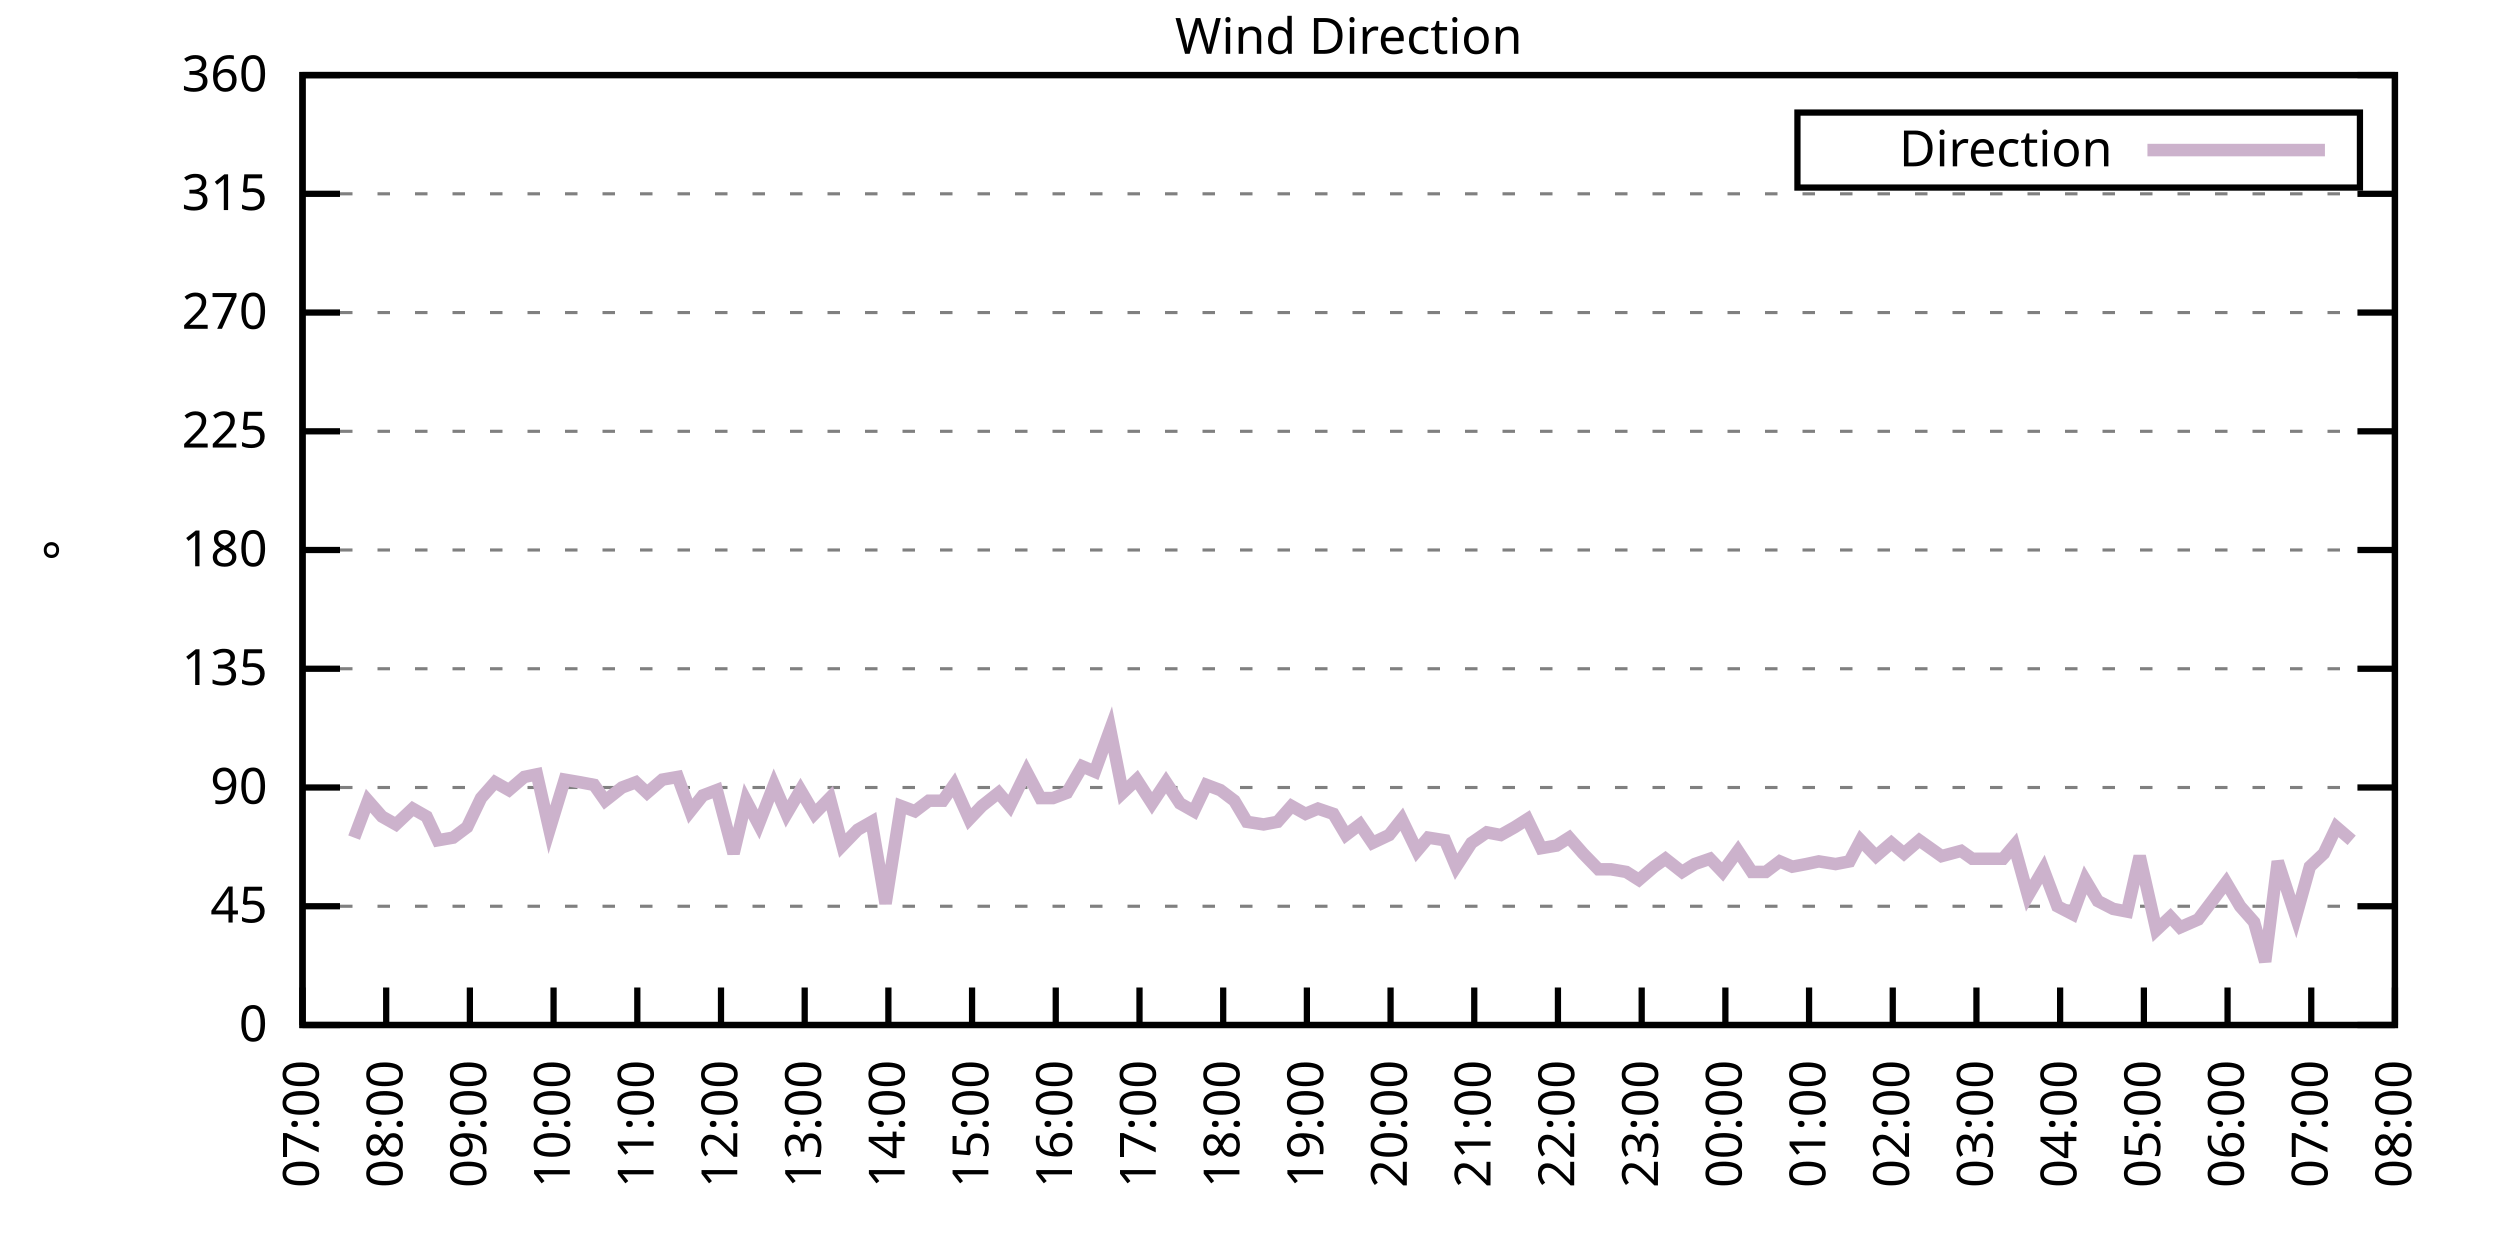
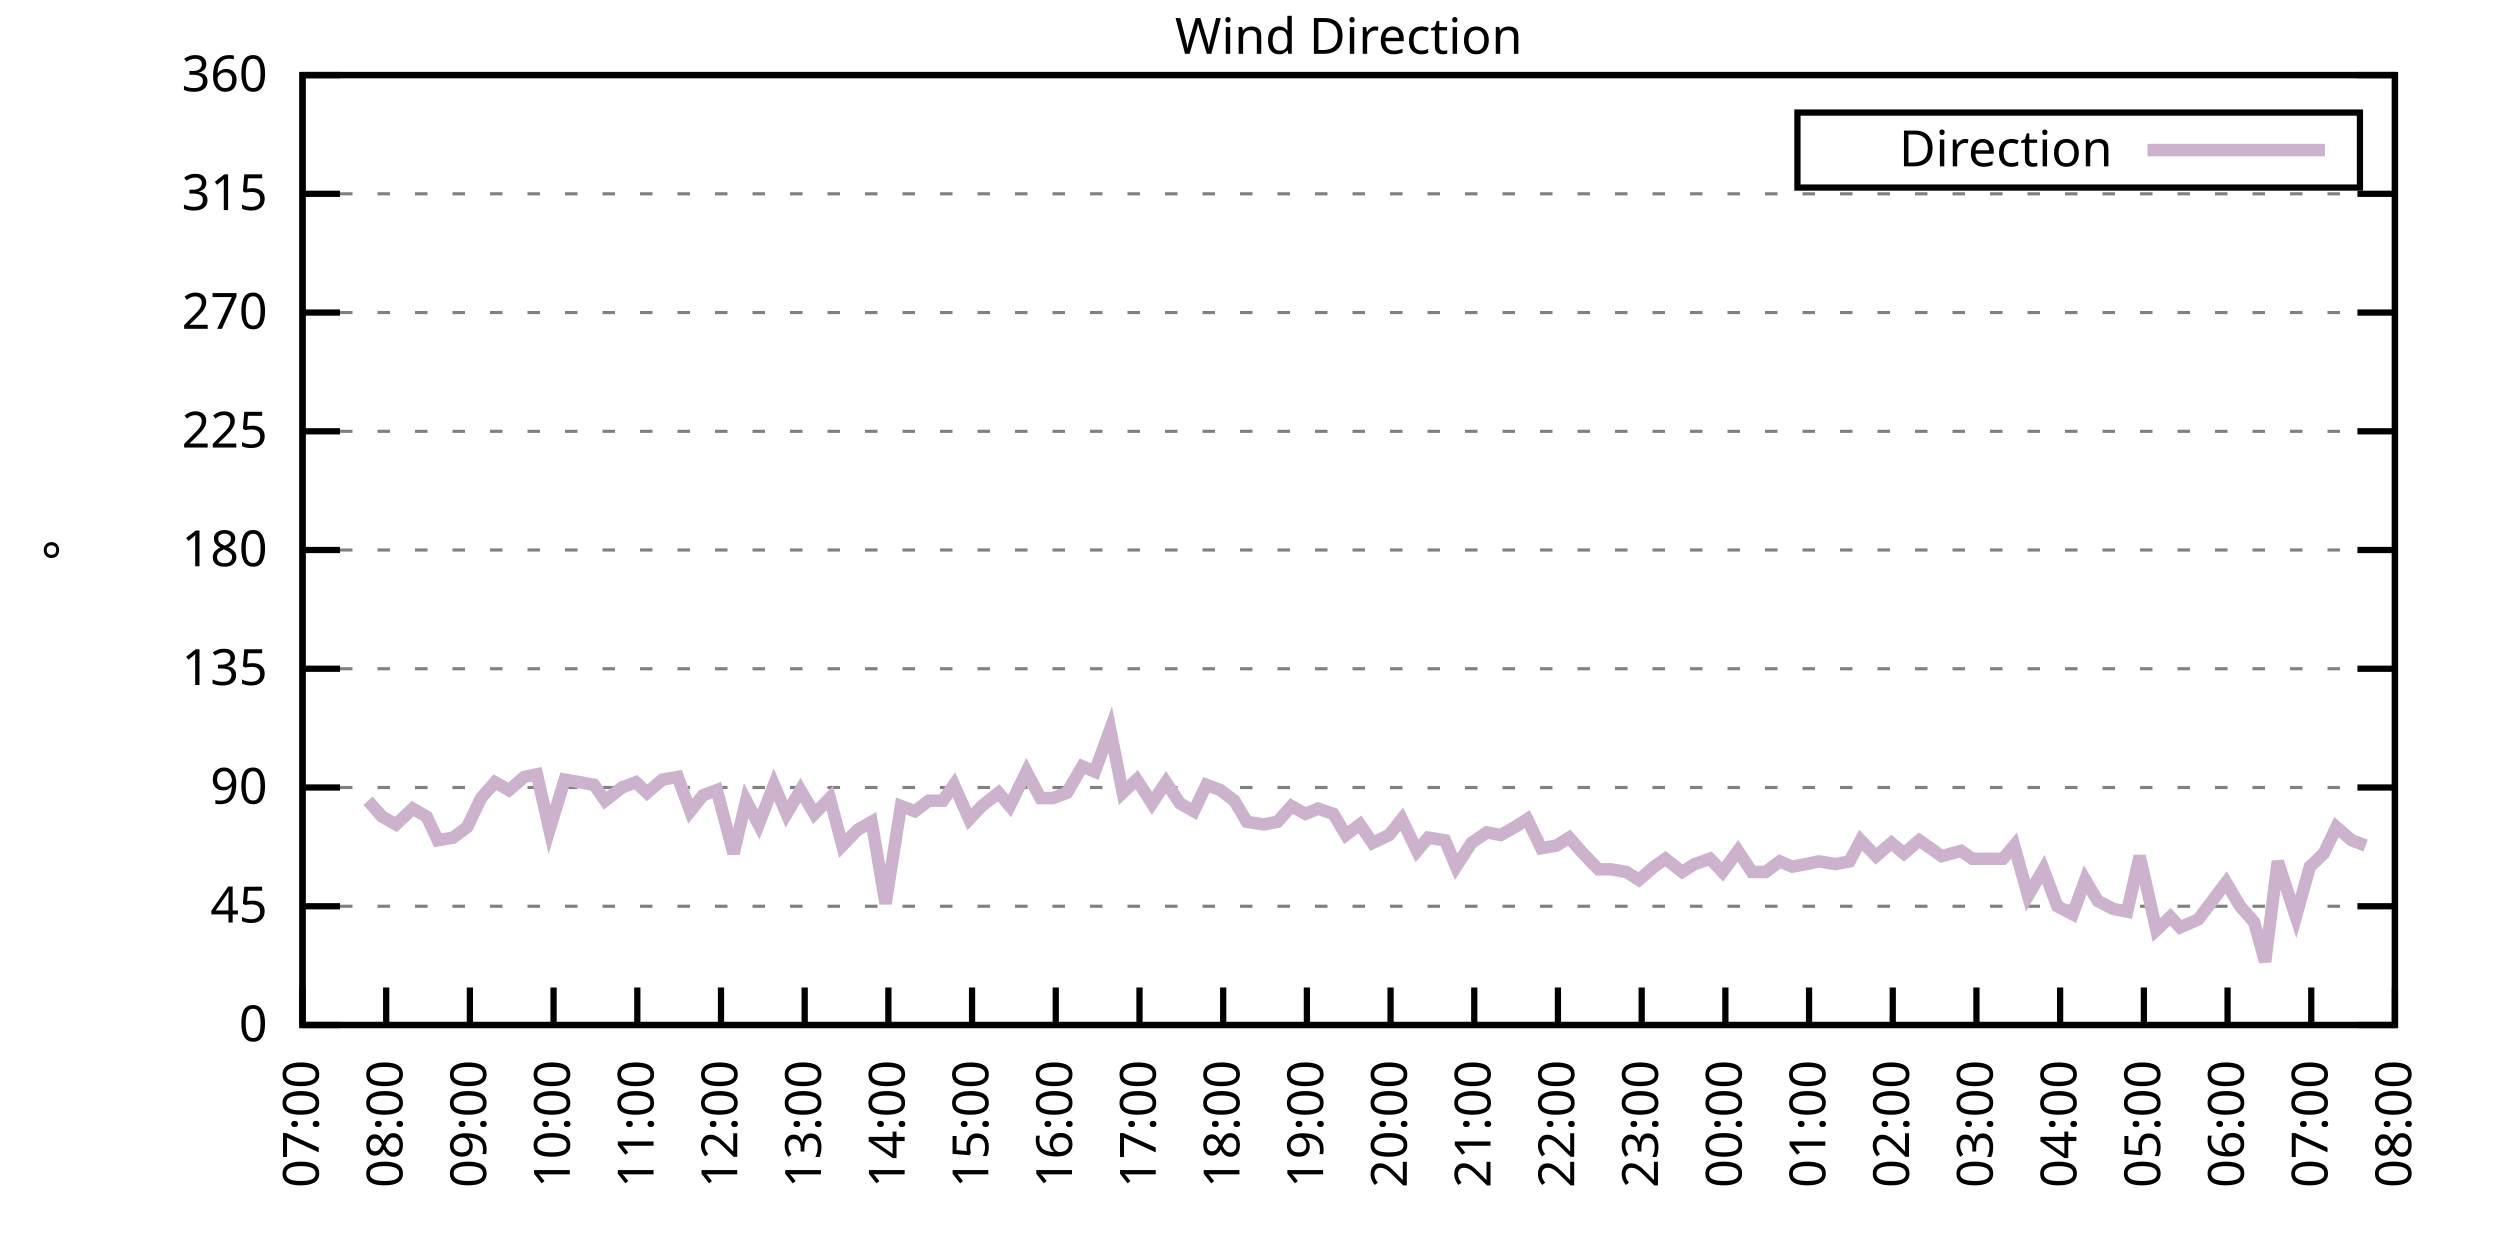
<svg xmlns="http://www.w3.org/2000/svg" xmlns:xlink="http://www.w3.org/1999/xlink" width="400" height="200" viewBox="0 0 400 200">
  <g id="gnuplot_canvas">
    <rect x="0" y="0" width="400" height="200" fill="none" />
    <defs>
      <circle id="gpDot" r="0.5" stroke-width="0.5" stroke="currentColor" />
      <path id="gpPt0" stroke-width="0.333" stroke="currentColor" d="M-1,0 h2 M0,-1 v2" />
      <path id="gpPt1" stroke-width="0.333" stroke="currentColor" d="M-1,-1 L1,1 M1,-1 L-1,1" />
      <path id="gpPt2" stroke-width="0.333" stroke="currentColor" d="M-1,0 L1,0 M0,-1 L0,1 M-1,-1 L1,1 M-1,1 L1,-1" />
      <rect id="gpPt3" stroke-width="0.333" stroke="currentColor" x="-1" y="-1" width="2" height="2" />
      <rect id="gpPt4" stroke-width="0.333" stroke="currentColor" fill="currentColor" x="-1" y="-1" width="2" height="2" />
      <circle id="gpPt5" stroke-width="0.333" stroke="currentColor" cx="0" cy="0" r="1" />
      <use xlink:href="#gpPt5" id="gpPt6" fill="currentColor" stroke="none" />
      <path id="gpPt7" stroke-width="0.333" stroke="currentColor" d="M0,-1.33 L-1.33,0.67 L1.33,0.67 z" />
      <use xlink:href="#gpPt7" id="gpPt8" fill="currentColor" stroke="none" />
      <use xlink:href="#gpPt7" id="gpPt9" stroke="currentColor" transform="rotate(180)" />
      <use xlink:href="#gpPt9" id="gpPt10" fill="currentColor" stroke="none" />
      <use xlink:href="#gpPt3" id="gpPt11" stroke="currentColor" transform="rotate(45)" />
      <use xlink:href="#gpPt11" id="gpPt12" fill="currentColor" stroke="none" />
      <path id="gpPt13" stroke-width="0.333" stroke="currentColor" d="M0,1.330 L1.265,0.411 L0.782,-1.067 L-0.782,-1.076 L-1.265,0.411 z" />
      <use xlink:href="#gpPt13" id="gpPt14" fill="currentColor" stroke="none" />
      <filter id="textbox" filterUnits="objectBoundingBox" x="0" y="0" height="1" width="1">
        <feFlood flood-color="white" flood-opacity="1" result="bgnd" />
        <feComposite in="SourceGraphic" in2="bgnd" operator="atop" />
      </filter>
      <filter id="greybox" filterUnits="objectBoundingBox" x="0" y="0" height="1" width="1">
        <feFlood flood-color="lightgrey" flood-opacity="1" result="grey" />
        <feComposite in="SourceGraphic" in2="grey" operator="atop" />
      </filter>
    </defs>
    <g fill="none" color="white" stroke="currentColor" stroke-width="1.00" stroke-linecap="butt" stroke-linejoin="miter">
</g>
    <g fill="none" color="black" stroke="currentColor" stroke-width="1.00" stroke-linecap="butt" stroke-linejoin="miter">
      <g stroke="none" shape-rendering="crispEdges">
        <polygon fill="rgb(255, 255, 255)" points="48.40,164.00 383.18,164.00 383.18,12.02 48.40,12.02 " />
      </g>
    </g>
    <g fill="none" color="black" stroke="currentColor" stroke-width="1.00" stroke-linecap="butt" stroke-linejoin="miter">
</g>
    <g fill="none" color="black" stroke="black" stroke-width="0.50" stroke-linecap="butt" stroke-linejoin="miter">
</g>
    <g fill="none" color="gray" stroke="currentColor" stroke-width="0.50" stroke-linecap="butt" stroke-linejoin="miter">
      <path stroke="gray" stroke-dasharray="2,4" class="gridline" d="M48.40,164.00 L383.19,164.00  " />
    </g>
    <g fill="none" color="gray" stroke="gray" stroke-width="1.00" stroke-linecap="butt" stroke-linejoin="miter">
</g>
    <g fill="none" color="black" stroke="currentColor" stroke-width="1.00" stroke-linecap="butt" stroke-linejoin="miter">
      <path stroke="black" d="M48.40,164.00 L54.40,164.00 M383.19,164.00 L377.19,164.00  " />
      <g transform="translate(42.80,166.60)" stroke="none" fill="black" font-family="Sans" font-size="8.00" text-anchor="end">
        <text>
          <tspan font-family="Sans"> 0</tspan>
        </text>
      </g>
    </g>
    <g fill="none" color="black" stroke="currentColor" stroke-width="1.00" stroke-linecap="butt" stroke-linejoin="miter">
</g>
    <g fill="none" color="black" stroke="black" stroke-width="0.50" stroke-linecap="butt" stroke-linejoin="miter">
</g>
    <g fill="none" color="gray" stroke="currentColor" stroke-width="0.50" stroke-linecap="butt" stroke-linejoin="miter">
      <path stroke="gray" stroke-dasharray="2,4" class="gridline" d="M48.40,145.00 L383.19,145.00  " />
    </g>
    <g fill="none" color="gray" stroke="gray" stroke-width="1.00" stroke-linecap="butt" stroke-linejoin="miter">
</g>
    <g fill="none" color="black" stroke="currentColor" stroke-width="1.00" stroke-linecap="butt" stroke-linejoin="miter">
      <path stroke="black" d="M48.40,145.00 L54.40,145.00 M383.19,145.00 L377.19,145.00  " />
      <g transform="translate(42.80,147.60)" stroke="none" fill="black" font-family="Sans" font-size="8.00" text-anchor="end">
        <text>
          <tspan font-family="Sans"> 45</tspan>
        </text>
      </g>
    </g>
    <g fill="none" color="black" stroke="currentColor" stroke-width="1.00" stroke-linecap="butt" stroke-linejoin="miter">
</g>
    <g fill="none" color="black" stroke="black" stroke-width="0.50" stroke-linecap="butt" stroke-linejoin="miter">
</g>
    <g fill="none" color="gray" stroke="currentColor" stroke-width="0.50" stroke-linecap="butt" stroke-linejoin="miter">
      <path stroke="gray" stroke-dasharray="2,4" class="gridline" d="M48.40,126.00 L383.19,126.00  " />
    </g>
    <g fill="none" color="gray" stroke="gray" stroke-width="1.00" stroke-linecap="butt" stroke-linejoin="miter">
</g>
    <g fill="none" color="black" stroke="currentColor" stroke-width="1.00" stroke-linecap="butt" stroke-linejoin="miter">
      <path stroke="black" d="M48.40,126.00 L54.40,126.00 M383.19,126.00 L377.19,126.00  " />
      <g transform="translate(42.80,128.60)" stroke="none" fill="black" font-family="Sans" font-size="8.00" text-anchor="end">
        <text>
          <tspan font-family="Sans"> 90</tspan>
        </text>
      </g>
    </g>
    <g fill="none" color="black" stroke="currentColor" stroke-width="1.00" stroke-linecap="butt" stroke-linejoin="miter">
</g>
    <g fill="none" color="black" stroke="black" stroke-width="0.50" stroke-linecap="butt" stroke-linejoin="miter">
</g>
    <g fill="none" color="gray" stroke="currentColor" stroke-width="0.50" stroke-linecap="butt" stroke-linejoin="miter">
      <path stroke="gray" stroke-dasharray="2,4" class="gridline" d="M48.40,107.00 L383.19,107.00  " />
    </g>
    <g fill="none" color="gray" stroke="gray" stroke-width="1.00" stroke-linecap="butt" stroke-linejoin="miter">
</g>
    <g fill="none" color="black" stroke="currentColor" stroke-width="1.00" stroke-linecap="butt" stroke-linejoin="miter">
      <path stroke="black" d="M48.40,107.00 L54.40,107.00 M383.19,107.00 L377.19,107.00  " />
      <g transform="translate(42.80,109.60)" stroke="none" fill="black" font-family="Sans" font-size="8.00" text-anchor="end">
        <text>
          <tspan font-family="Sans"> 135</tspan>
        </text>
      </g>
    </g>
    <g fill="none" color="black" stroke="currentColor" stroke-width="1.00" stroke-linecap="butt" stroke-linejoin="miter">
</g>
    <g fill="none" color="black" stroke="black" stroke-width="0.50" stroke-linecap="butt" stroke-linejoin="miter">
</g>
    <g fill="none" color="gray" stroke="currentColor" stroke-width="0.50" stroke-linecap="butt" stroke-linejoin="miter">
      <path stroke="gray" stroke-dasharray="2,4" class="gridline" d="M48.40,88.00 L383.19,88.00  " />
    </g>
    <g fill="none" color="gray" stroke="gray" stroke-width="1.00" stroke-linecap="butt" stroke-linejoin="miter">
</g>
    <g fill="none" color="black" stroke="currentColor" stroke-width="1.00" stroke-linecap="butt" stroke-linejoin="miter">
      <path stroke="black" d="M48.40,88.00 L54.40,88.00 M383.19,88.00 L377.19,88.00  " />
      <g transform="translate(42.80,90.60)" stroke="none" fill="black" font-family="Sans" font-size="8.00" text-anchor="end">
        <text>
          <tspan font-family="Sans"> 180</tspan>
        </text>
      </g>
    </g>
    <g fill="none" color="black" stroke="currentColor" stroke-width="1.00" stroke-linecap="butt" stroke-linejoin="miter">
</g>
    <g fill="none" color="black" stroke="black" stroke-width="0.50" stroke-linecap="butt" stroke-linejoin="miter">
</g>
    <g fill="none" color="gray" stroke="currentColor" stroke-width="0.50" stroke-linecap="butt" stroke-linejoin="miter">
      <path stroke="gray" stroke-dasharray="2,4" class="gridline" d="M48.40,69.01 L383.19,69.01  " />
    </g>
    <g fill="none" color="gray" stroke="gray" stroke-width="1.00" stroke-linecap="butt" stroke-linejoin="miter">
</g>
    <g fill="none" color="black" stroke="currentColor" stroke-width="1.00" stroke-linecap="butt" stroke-linejoin="miter">
      <path stroke="black" d="M48.40,69.01 L54.40,69.01 M383.19,69.01 L377.19,69.01  " />
      <g transform="translate(42.80,71.61)" stroke="none" fill="black" font-family="Sans" font-size="8.00" text-anchor="end">
        <text>
          <tspan font-family="Sans"> 225</tspan>
        </text>
      </g>
    </g>
    <g fill="none" color="black" stroke="currentColor" stroke-width="1.00" stroke-linecap="butt" stroke-linejoin="miter">
</g>
    <g fill="none" color="black" stroke="black" stroke-width="0.50" stroke-linecap="butt" stroke-linejoin="miter">
</g>
    <g fill="none" color="gray" stroke="currentColor" stroke-width="0.50" stroke-linecap="butt" stroke-linejoin="miter">
      <path stroke="gray" stroke-dasharray="2,4" class="gridline" d="M48.40,50.01 L383.19,50.01  " />
    </g>
    <g fill="none" color="gray" stroke="gray" stroke-width="1.00" stroke-linecap="butt" stroke-linejoin="miter">
</g>
    <g fill="none" color="black" stroke="currentColor" stroke-width="1.00" stroke-linecap="butt" stroke-linejoin="miter">
      <path stroke="black" d="M48.40,50.01 L54.40,50.01 M383.19,50.01 L377.19,50.01  " />
      <g transform="translate(42.80,52.61)" stroke="none" fill="black" font-family="Sans" font-size="8.00" text-anchor="end">
        <text>
          <tspan font-family="Sans"> 270</tspan>
        </text>
      </g>
    </g>
    <g fill="none" color="black" stroke="currentColor" stroke-width="1.00" stroke-linecap="butt" stroke-linejoin="miter">
</g>
    <g fill="none" color="black" stroke="black" stroke-width="0.50" stroke-linecap="butt" stroke-linejoin="miter">
</g>
    <g fill="none" color="gray" stroke="currentColor" stroke-width="0.50" stroke-linecap="butt" stroke-linejoin="miter">
      <path stroke="gray" stroke-dasharray="2,4" class="gridline" d="M48.40,31.01 L383.19,31.01  " />
    </g>
    <g fill="none" color="gray" stroke="gray" stroke-width="1.00" stroke-linecap="butt" stroke-linejoin="miter">
</g>
    <g fill="none" color="black" stroke="currentColor" stroke-width="1.00" stroke-linecap="butt" stroke-linejoin="miter">
      <path stroke="black" d="M48.40,31.01 L54.40,31.01 M383.19,31.01 L377.19,31.01  " />
      <g transform="translate(42.80,33.61)" stroke="none" fill="black" font-family="Sans" font-size="8.00" text-anchor="end">
        <text>
          <tspan font-family="Sans"> 315</tspan>
        </text>
      </g>
    </g>
    <g fill="none" color="black" stroke="currentColor" stroke-width="1.00" stroke-linecap="butt" stroke-linejoin="miter">
</g>
    <g fill="none" color="black" stroke="black" stroke-width="0.50" stroke-linecap="butt" stroke-linejoin="miter">
</g>
    <g fill="none" color="gray" stroke="currentColor" stroke-width="0.50" stroke-linecap="butt" stroke-linejoin="miter">
      <path stroke="gray" stroke-dasharray="2,4" class="gridline" d="M48.40,12.01 L383.19,12.01  " />
    </g>
    <g fill="none" color="gray" stroke="gray" stroke-width="1.00" stroke-linecap="butt" stroke-linejoin="miter">
</g>
    <g fill="none" color="black" stroke="currentColor" stroke-width="1.00" stroke-linecap="butt" stroke-linejoin="miter">
      <path stroke="black" d="M48.40,12.01 L54.40,12.01 M383.19,12.01 L377.19,12.01  " />
      <g transform="translate(42.80,14.61)" stroke="none" fill="black" font-family="Sans" font-size="8.00" text-anchor="end">
        <text>
          <tspan font-family="Sans"> 360</tspan>
        </text>
      </g>
    </g>
    <g fill="none" color="black" stroke="currentColor" stroke-width="1.00" stroke-linecap="butt" stroke-linejoin="miter">
      <path stroke="black" d="M48.40,164.00 L48.40,158.00  " />
      <g transform="translate(51.00,169.60) rotate(270.00)" stroke="none" fill="black" font-family="Sans" font-size="8.00" text-anchor="end">
        <text>
          <tspan font-family="Sans">07:00</tspan>
        </text>
      </g>
    </g>
    <g fill="none" color="black" stroke="currentColor" stroke-width="1.00" stroke-linecap="butt" stroke-linejoin="miter">
      <path stroke="black" d="M61.79,164.00 L61.79,158.00  " />
      <g transform="translate(64.39,169.60) rotate(270.00)" stroke="none" fill="black" font-family="Sans" font-size="8.00" text-anchor="end">
        <text>
          <tspan font-family="Sans">08:00</tspan>
        </text>
      </g>
    </g>
    <g fill="none" color="black" stroke="currentColor" stroke-width="1.00" stroke-linecap="butt" stroke-linejoin="miter">
      <path stroke="black" d="M75.18,164.00 L75.18,158.00  " />
      <g transform="translate(77.78,169.60) rotate(270.00)" stroke="none" fill="black" font-family="Sans" font-size="8.00" text-anchor="end">
        <text>
          <tspan font-family="Sans">09:00</tspan>
        </text>
      </g>
    </g>
    <g fill="none" color="black" stroke="currentColor" stroke-width="1.00" stroke-linecap="butt" stroke-linejoin="miter">
      <path stroke="black" d="M88.57,164.00 L88.57,158.00  " />
      <g transform="translate(91.17,169.60) rotate(270.00)" stroke="none" fill="black" font-family="Sans" font-size="8.00" text-anchor="end">
        <text>
          <tspan font-family="Sans">10:00</tspan>
        </text>
      </g>
    </g>
    <g fill="none" color="black" stroke="currentColor" stroke-width="1.00" stroke-linecap="butt" stroke-linejoin="miter">
      <path stroke="black" d="M101.97,164.00 L101.97,158.00  " />
      <g transform="translate(104.57,169.60) rotate(270.00)" stroke="none" fill="black" font-family="Sans" font-size="8.00" text-anchor="end">
        <text>
          <tspan font-family="Sans">11:00</tspan>
        </text>
      </g>
    </g>
    <g fill="none" color="black" stroke="currentColor" stroke-width="1.00" stroke-linecap="butt" stroke-linejoin="miter">
      <path stroke="black" d="M115.36,164.00 L115.36,158.00  " />
      <g transform="translate(117.96,169.60) rotate(270.00)" stroke="none" fill="black" font-family="Sans" font-size="8.00" text-anchor="end">
        <text>
          <tspan font-family="Sans">12:00</tspan>
        </text>
      </g>
    </g>
    <g fill="none" color="black" stroke="currentColor" stroke-width="1.00" stroke-linecap="butt" stroke-linejoin="miter">
      <path stroke="black" d="M128.75,164.00 L128.75,158.00  " />
      <g transform="translate(131.35,169.60) rotate(270.00)" stroke="none" fill="black" font-family="Sans" font-size="8.00" text-anchor="end">
        <text>
          <tspan font-family="Sans">13:00</tspan>
        </text>
      </g>
    </g>
    <g fill="none" color="black" stroke="currentColor" stroke-width="1.00" stroke-linecap="butt" stroke-linejoin="miter">
      <path stroke="black" d="M142.14,164.00 L142.14,158.00  " />
      <g transform="translate(144.74,169.60) rotate(270.00)" stroke="none" fill="black" font-family="Sans" font-size="8.00" text-anchor="end">
        <text>
          <tspan font-family="Sans">14:00</tspan>
        </text>
      </g>
    </g>
    <g fill="none" color="black" stroke="currentColor" stroke-width="1.00" stroke-linecap="butt" stroke-linejoin="miter">
      <path stroke="black" d="M155.53,164.00 L155.53,158.00  " />
      <g transform="translate(158.13,169.60) rotate(270.00)" stroke="none" fill="black" font-family="Sans" font-size="8.00" text-anchor="end">
        <text>
          <tspan font-family="Sans">15:00</tspan>
        </text>
      </g>
    </g>
    <g fill="none" color="black" stroke="currentColor" stroke-width="1.00" stroke-linecap="butt" stroke-linejoin="miter">
      <path stroke="black" d="M168.92,164.00 L168.92,158.00  " />
      <g transform="translate(171.52,169.60) rotate(270.00)" stroke="none" fill="black" font-family="Sans" font-size="8.00" text-anchor="end">
        <text>
          <tspan font-family="Sans">16:00</tspan>
        </text>
      </g>
    </g>
    <g fill="none" color="black" stroke="currentColor" stroke-width="1.00" stroke-linecap="butt" stroke-linejoin="miter">
      <path stroke="black" d="M182.32,164.00 L182.32,158.00  " />
      <g transform="translate(184.92,169.60) rotate(270.00)" stroke="none" fill="black" font-family="Sans" font-size="8.00" text-anchor="end">
        <text>
          <tspan font-family="Sans">17:00</tspan>
        </text>
      </g>
    </g>
    <g fill="none" color="black" stroke="currentColor" stroke-width="1.00" stroke-linecap="butt" stroke-linejoin="miter">
      <path stroke="black" d="M195.71,164.00 L195.71,158.00  " />
      <g transform="translate(198.31,169.60) rotate(270.00)" stroke="none" fill="black" font-family="Sans" font-size="8.00" text-anchor="end">
        <text>
          <tspan font-family="Sans">18:00</tspan>
        </text>
      </g>
    </g>
    <g fill="none" color="black" stroke="currentColor" stroke-width="1.00" stroke-linecap="butt" stroke-linejoin="miter">
      <path stroke="black" d="M209.10,164.00 L209.10,158.00  " />
      <g transform="translate(211.70,169.60) rotate(270.00)" stroke="none" fill="black" font-family="Sans" font-size="8.00" text-anchor="end">
        <text>
          <tspan font-family="Sans">19:00</tspan>
        </text>
      </g>
    </g>
    <g fill="none" color="black" stroke="currentColor" stroke-width="1.00" stroke-linecap="butt" stroke-linejoin="miter">
      <path stroke="black" d="M222.49,164.00 L222.49,158.00  " />
      <g transform="translate(225.09,169.60) rotate(270.00)" stroke="none" fill="black" font-family="Sans" font-size="8.00" text-anchor="end">
        <text>
          <tspan font-family="Sans">20:00</tspan>
        </text>
      </g>
    </g>
    <g fill="none" color="black" stroke="currentColor" stroke-width="1.00" stroke-linecap="butt" stroke-linejoin="miter">
      <path stroke="black" d="M235.88,164.00 L235.88,158.00  " />
      <g transform="translate(238.48,169.60) rotate(270.00)" stroke="none" fill="black" font-family="Sans" font-size="8.00" text-anchor="end">
        <text>
          <tspan font-family="Sans">21:00</tspan>
        </text>
      </g>
    </g>
    <g fill="none" color="black" stroke="currentColor" stroke-width="1.00" stroke-linecap="butt" stroke-linejoin="miter">
      <path stroke="black" d="M249.27,164.00 L249.27,158.00  " />
      <g transform="translate(251.87,169.60) rotate(270.00)" stroke="none" fill="black" font-family="Sans" font-size="8.00" text-anchor="end">
        <text>
          <tspan font-family="Sans">22:00</tspan>
        </text>
      </g>
    </g>
    <g fill="none" color="black" stroke="currentColor" stroke-width="1.00" stroke-linecap="butt" stroke-linejoin="miter">
      <path stroke="black" d="M262.67,164.00 L262.67,158.00  " />
      <g transform="translate(265.27,169.60) rotate(270.00)" stroke="none" fill="black" font-family="Sans" font-size="8.00" text-anchor="end">
        <text>
          <tspan font-family="Sans">23:00</tspan>
        </text>
      </g>
    </g>
    <g fill="none" color="black" stroke="currentColor" stroke-width="1.00" stroke-linecap="butt" stroke-linejoin="miter">
      <path stroke="black" d="M276.06,164.00 L276.06,158.00  " />
      <g transform="translate(278.66,169.60) rotate(270.00)" stroke="none" fill="black" font-family="Sans" font-size="8.00" text-anchor="end">
        <text>
          <tspan font-family="Sans">00:00</tspan>
        </text>
      </g>
    </g>
    <g fill="none" color="black" stroke="currentColor" stroke-width="1.00" stroke-linecap="butt" stroke-linejoin="miter">
      <path stroke="black" d="M289.45,164.00 L289.45,158.00  " />
      <g transform="translate(292.05,169.60) rotate(270.00)" stroke="none" fill="black" font-family="Sans" font-size="8.00" text-anchor="end">
        <text>
          <tspan font-family="Sans">01:00</tspan>
        </text>
      </g>
    </g>
    <g fill="none" color="black" stroke="currentColor" stroke-width="1.00" stroke-linecap="butt" stroke-linejoin="miter">
      <path stroke="black" d="M302.84,164.00 L302.84,158.00  " />
      <g transform="translate(305.44,169.60) rotate(270.00)" stroke="none" fill="black" font-family="Sans" font-size="8.00" text-anchor="end">
        <text>
          <tspan font-family="Sans">02:00</tspan>
        </text>
      </g>
    </g>
    <g fill="none" color="black" stroke="currentColor" stroke-width="1.00" stroke-linecap="butt" stroke-linejoin="miter">
      <path stroke="black" d="M316.23,164.00 L316.23,158.00  " />
      <g transform="translate(318.83,169.60) rotate(270.00)" stroke="none" fill="black" font-family="Sans" font-size="8.00" text-anchor="end">
        <text>
          <tspan font-family="Sans">03:00</tspan>
        </text>
      </g>
    </g>
    <g fill="none" color="black" stroke="currentColor" stroke-width="1.00" stroke-linecap="butt" stroke-linejoin="miter">
      <path stroke="black" d="M329.62,164.00 L329.62,158.00  " />
      <g transform="translate(332.22,169.60) rotate(270.00)" stroke="none" fill="black" font-family="Sans" font-size="8.00" text-anchor="end">
        <text>
          <tspan font-family="Sans">04:00</tspan>
        </text>
      </g>
    </g>
    <g fill="none" color="black" stroke="currentColor" stroke-width="1.00" stroke-linecap="butt" stroke-linejoin="miter">
      <path stroke="black" d="M343.02,164.00 L343.02,158.00  " />
      <g transform="translate(345.62,169.60) rotate(270.00)" stroke="none" fill="black" font-family="Sans" font-size="8.00" text-anchor="end">
        <text>
          <tspan font-family="Sans">05:00</tspan>
        </text>
      </g>
    </g>
    <g fill="none" color="black" stroke="currentColor" stroke-width="1.00" stroke-linecap="butt" stroke-linejoin="miter">
      <path stroke="black" d="M356.41,164.00 L356.41,158.00  " />
      <g transform="translate(359.01,169.60) rotate(270.00)" stroke="none" fill="black" font-family="Sans" font-size="8.00" text-anchor="end">
        <text>
          <tspan font-family="Sans">06:00</tspan>
        </text>
      </g>
    </g>
    <g fill="none" color="black" stroke="currentColor" stroke-width="1.00" stroke-linecap="butt" stroke-linejoin="miter">
      <path stroke="black" d="M369.80,164.00 L369.80,158.00  " />
      <g transform="translate(372.40,169.60) rotate(270.00)" stroke="none" fill="black" font-family="Sans" font-size="8.00" text-anchor="end">
        <text>
          <tspan font-family="Sans">07:00</tspan>
        </text>
      </g>
    </g>
    <g fill="none" color="black" stroke="currentColor" stroke-width="1.00" stroke-linecap="butt" stroke-linejoin="miter">
      <path stroke="black" d="M383.19,164.00 L383.19,158.00  " />
      <g transform="translate(385.79,169.60) rotate(270.00)" stroke="none" fill="black" font-family="Sans" font-size="8.00" text-anchor="end">
        <text>
          <tspan font-family="Sans">08:00</tspan>
        </text>
      </g>
    </g>
    <g fill="none" color="black" stroke="currentColor" stroke-width="1.00" stroke-linecap="butt" stroke-linejoin="miter">
</g>
    <g fill="none" color="black" stroke="currentColor" stroke-width="1.00" stroke-linecap="butt" stroke-linejoin="miter">
      <path stroke="black" d="M48.40,12.01 L48.40,164.00 L383.19,164.00 L383.19,12.01 L48.40,12.01 Z  " />
    </g>
    <g fill="none" color="black" stroke="currentColor" stroke-width="1.00" stroke-linecap="butt" stroke-linejoin="miter">
</g>
    <g fill="none" color="black" stroke="currentColor" stroke-width="1.00" stroke-linecap="butt" stroke-linejoin="miter">
      <path stroke="black" d="M287.59,30.01 L287.59,18.01 L377.59,18.01 L377.59,30.01 L287.59,30.01 Z  " />
    </g>
    <g id="Wind_direction_plot_1">
      <g fill="none" color="white" stroke="black" stroke-width="2.00" stroke-linecap="butt" stroke-linejoin="miter">
</g>
      <g fill="none" color="black" stroke="currentColor" stroke-width="2.00" stroke-linecap="butt" stroke-linejoin="miter">
        <g transform="translate(337.99,26.61)" stroke="none" fill="black" font-family="Sans" font-size="8.00" text-anchor="end">
          <text>
            <tspan font-family="Sans">Direction</tspan>
          </text>
        </g>
      </g>
      <g fill="none" color="black" stroke="currentColor" stroke-width="2.00" stroke-linecap="butt" stroke-linejoin="miter">
-         <path stroke="rgb(204, 178, 204)" d="M343.59,24.01 L371.99,24.01 M56.66,134.02 L58.89,128.11 L61.12,130.65 L63.35,131.91 L66.03,129.38 L68.26,130.65   L70.05,134.45 L72.50,134.02 L74.74,132.34 L76.97,127.69 L79.20,125.16 L81.43,126.42 L83.89,124.31 L85.90,123.89   L87.91,132.76 L90.36,124.74 L92.82,125.16 L95.05,125.58 L96.83,128.11 L99.51,126.00 L101.74,125.16 L103.53,126.85   L105.98,124.74 L108.44,124.31 L110.45,129.80 L112.46,127.27 L114.69,126.42 L117.37,136.56 L119.38,128.11 L121.38,131.91   L123.84,125.58 L125.85,130.22 L128.08,126.42 L130.31,130.22 L132.77,127.69 L134.78,135.29 L137.23,132.76 L139.46,131.49   L141.69,144.58 L144.15,128.96 L146.38,129.80 L148.61,128.11 L150.85,128.11 L152.63,125.58 L155.09,131.07 L157.10,128.96   L159.77,126.85 L161.56,128.96 L164.24,123.47 L166.47,127.69 L168.48,127.69 L170.71,126.85 L173.17,122.62 L175.17,123.47   L177.63,116.71 L179.64,126.85 L181.87,124.74 L184.32,128.54 L186.56,125.16 L188.79,128.54 L191.02,129.80 L193.03,125.58   L195.26,126.42 L197.49,128.11 L199.50,131.49 L202.18,131.91 L204.41,131.49 L206.64,128.96 L208.88,130.22 L210.88,129.38   L213.34,130.22 L215.35,133.60 L217.58,131.91 L219.59,134.87 L222.27,133.60 L224.28,131.07 L226.73,136.14 L228.52,134.02   L231.20,134.45 L232.98,138.67 L235.44,134.87 L237.89,133.18 L240.12,133.60 L242.36,132.34 L244.36,131.07 L246.60,135.71   L249.05,135.29 L251.06,134.02 L253.29,136.56 L255.75,139.09 L257.76,139.09 L260.21,139.51 L262.22,140.78 L264.67,138.67   L266.46,137.40 L269.14,139.51 L271.15,138.25 L273.60,137.40 L275.61,139.51 L278.07,136.14 L280.30,139.51 L282.53,139.51   L284.76,137.82 L286.77,138.67 L289.00,138.25 L291.01,137.82 L293.69,138.25 L295.92,137.82 L297.71,134.45 L300.16,136.98   L302.62,134.87 L304.63,136.56 L307.08,134.45 L310.65,136.98 L313.78,136.14 L315.56,137.40 L318.02,137.40 L320.47,137.40   L322.26,135.29 L324.49,143.31 L326.95,139.09 L329.18,145.00 L331.63,146.27 L333.64,140.78 L335.65,144.16 L338.10,145.42   L340.34,145.85 L342.35,136.98 L345.02,148.80 L347.26,146.69 L348.82,148.38 L351.72,147.11 L353.95,144.16 L356.18,141.20   L358.42,145.00 L360.65,147.53 L362.43,153.87 L364.44,137.82 L367.34,146.69 L369.58,138.67 L371.81,136.56 L373.82,132.34   L376.27,134.45  " />
+         <path stroke="rgb(204, 178, 204)" d="M343.59,24.01 L371.99,24.01 M58.89,128.11 L61.12,130.65 L63.35,131.91 L66.03,129.38 L68.26,130.65 L70.05,134.45   L72.50,134.02 L74.74,132.34 L76.97,127.69 L79.20,125.16 L81.43,126.42 L83.89,124.31 L85.90,123.89 L87.91,132.76   L90.36,124.74 L92.82,125.16 L95.05,125.58 L96.83,128.11 L99.51,126.00 L101.74,125.16 L103.53,126.85 L105.98,124.74   L108.44,124.31 L110.45,129.80 L112.46,127.27 L114.69,126.42 L117.37,136.56 L119.38,128.11 L121.38,131.91 L123.84,125.58   L125.85,130.22 L128.08,126.42 L130.31,130.22 L132.77,127.69 L134.78,135.29 L137.23,132.76 L139.46,131.49 L141.69,144.58   L144.15,128.96 L146.38,129.80 L148.61,128.11 L150.85,128.11 L152.63,125.58 L155.09,131.07 L157.10,128.96 L159.77,126.85   L161.56,128.96 L164.24,123.47 L166.47,127.69 L168.48,127.69 L170.71,126.85 L173.17,122.62 L175.17,123.47 L177.63,116.71   L179.64,126.85 L181.87,124.74 L184.32,128.54 L186.56,125.16 L188.79,128.54 L191.02,129.80 L193.03,125.58 L195.26,126.42   L197.49,128.11 L199.50,131.49 L202.18,131.91 L204.41,131.49 L206.64,128.96 L208.88,130.22 L210.88,129.38 L213.34,130.22   L215.35,133.60 L217.58,131.91 L219.59,134.87 L222.27,133.60 L224.28,131.07 L226.73,136.14 L228.52,134.02 L231.20,134.45   L232.98,138.67 L235.44,134.87 L237.89,133.18 L240.12,133.60 L242.36,132.34 L244.36,131.07 L246.60,135.71 L249.05,135.29   L251.06,134.02 L253.29,136.56 L255.75,139.09 L257.76,139.09 L260.21,139.51 L262.22,140.78 L264.67,138.67 L266.46,137.40   L269.14,139.51 L271.15,138.25 L273.60,137.40 L275.61,139.51 L278.07,136.14 L280.30,139.51 L282.53,139.51 L284.76,137.82   L286.77,138.67 L289.00,138.25 L291.01,137.82 L293.69,138.25 L295.92,137.82 L297.71,134.45 L300.16,136.98 L302.62,134.87   L304.63,136.56 L307.08,134.45 L310.65,136.98 L313.78,136.14 L315.56,137.40 L318.02,137.40 L320.47,137.40 L322.26,135.29   L324.49,143.31 L326.95,139.09 L329.18,145.00 L331.63,146.27 L333.64,140.78 L335.65,144.16 L338.10,145.42 L340.34,145.85   L342.35,136.98 L345.02,148.80 L347.26,146.69 L348.82,148.38 L351.72,147.11 L353.95,144.16 L356.18,141.20 L358.42,145.00   L360.65,147.53 L362.43,153.87 L364.44,137.82 L367.34,146.69 L369.58,138.67 L371.81,136.56 L373.82,132.34 L376.27,134.45   L378.50,135.29  " />
      </g>
    </g>
    <g fill="none" color="black" stroke="currentColor" stroke-width="2.00" stroke-linecap="butt" stroke-linejoin="miter">
</g>
    <g fill="none" color="black" stroke="black" stroke-width="1.00" stroke-linecap="butt" stroke-linejoin="miter">
</g>
    <g fill="none" color="black" stroke="currentColor" stroke-width="1.00" stroke-linecap="butt" stroke-linejoin="miter">
      <path stroke="black" d="M48.40,12.01 L48.40,164.00 L383.19,164.00 L383.19,12.01 L48.40,12.01 Z  " />
      <g transform="translate(12.80,88.01) rotate(270.00)" stroke="none" fill="black" font-family="Sans" font-size="8.00" text-anchor="middle">
        <text>
          <tspan font-family="Sans">°</tspan>
        </text>
      </g>
    </g>
    <g fill="none" color="black" stroke="currentColor" stroke-width="1.00" stroke-linecap="butt" stroke-linejoin="miter">
</g>
    <g fill="none" color="black" stroke="currentColor" stroke-width="1.00" stroke-linecap="butt" stroke-linejoin="miter">
      <g transform="translate(215.79,8.61)" stroke="none" fill="black" font-family="Sans" font-size="8.00" text-anchor="middle">
        <text>
          <tspan font-family="Sans">Wind Direction</tspan>
        </text>
      </g>
    </g>
    <g fill="none" color="black" stroke="currentColor" stroke-width="1.00" stroke-linecap="butt" stroke-linejoin="miter">
</g>
  </g>
</svg>
